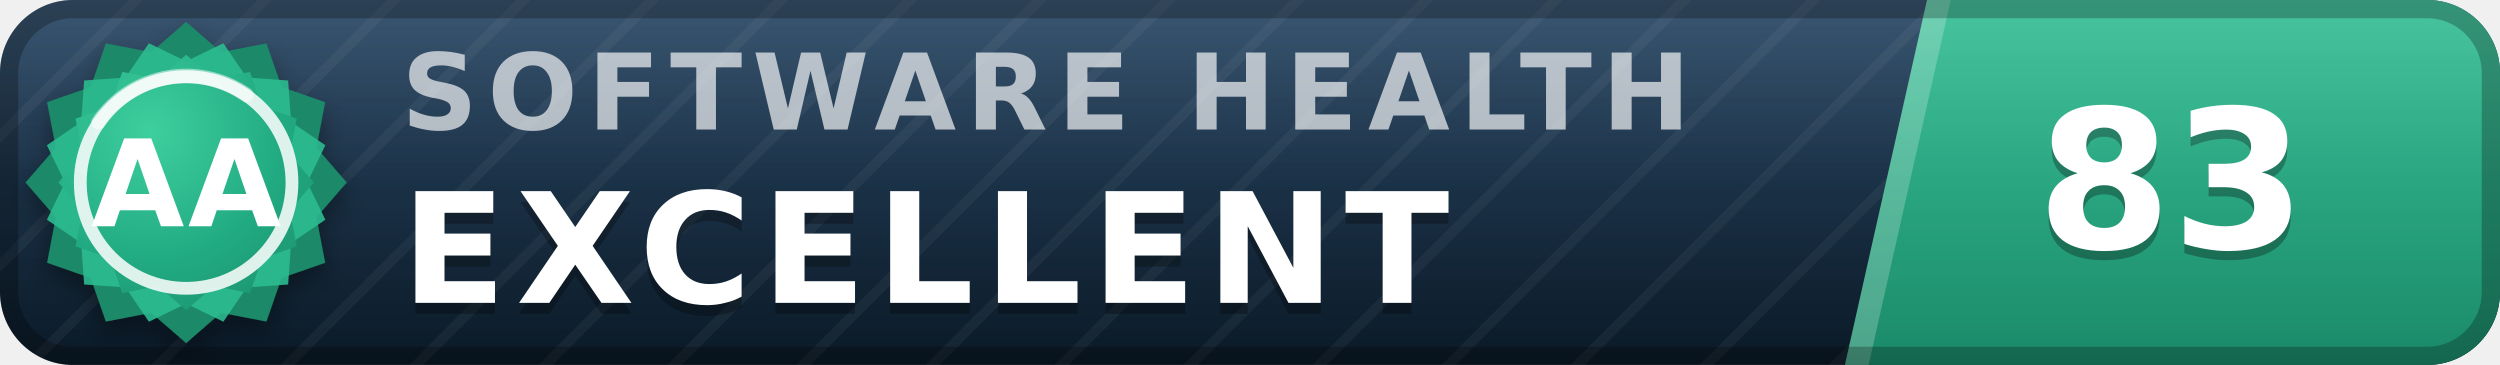
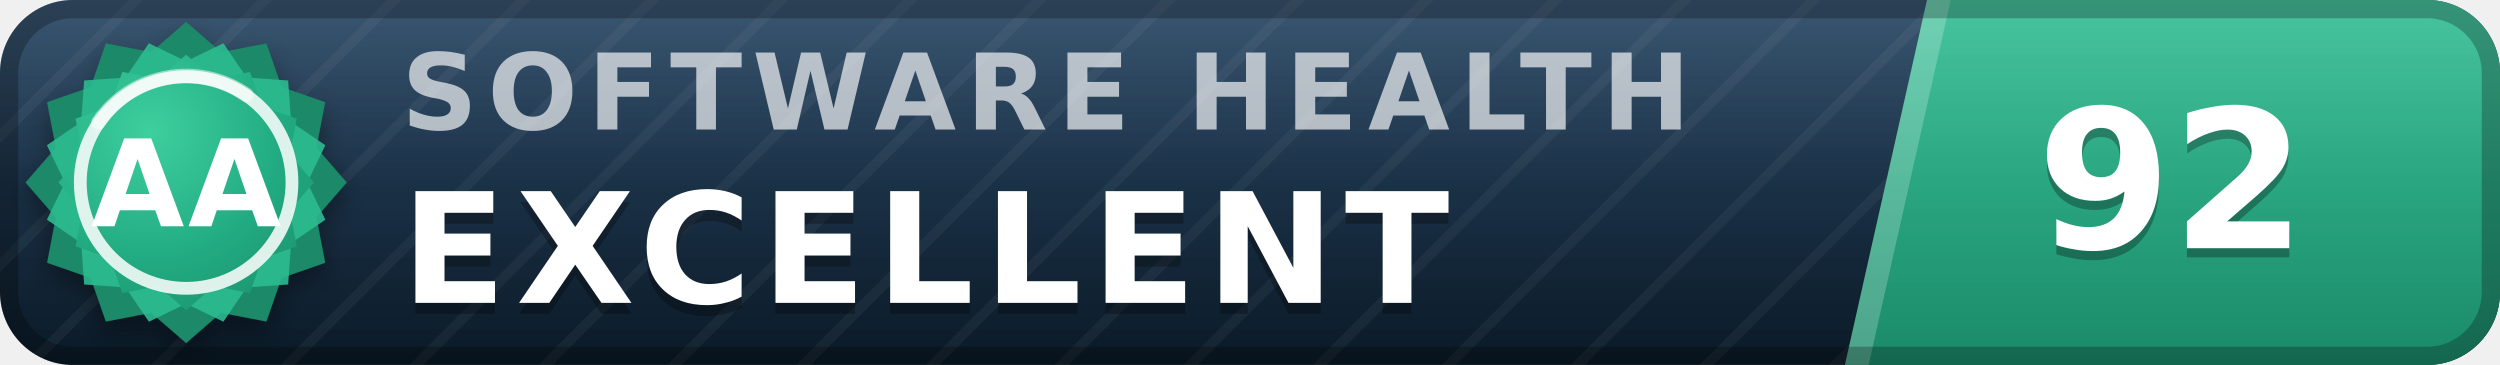
- <svg xmlns="http://www.w3.org/2000/svg" width="137" height="20" viewBox="0 0 137 20" role="img" aria-label="inspect.software software health index 83 of 100, excellent (grade AA)" font-family="Verdana,DejaVu Sans,Geneva,sans-serif">
+ <svg xmlns="http://www.w3.org/2000/svg" width="137" height="20" viewBox="0 0 137 20" role="img" aria-label="inspect.software software health index 92 of 100, excellent (grade AA)" font-family="Verdana,DejaVu Sans,Geneva,sans-serif">
  <defs>
    <linearGradient id="plate" x1="0" y1="0" x2="0" y2="1">
      <stop offset="0" stop-color="#1d3d5c" />
      <stop offset="1" stop-color="#0a1926" />
    </linearGradient>
    <linearGradient id="endplate" x1="0" y1="0" x2="0" y2="1">
      <stop offset="0" stop-color="#2cbc90" />
      <stop offset="1" stop-color="#1a8a68" />
    </linearGradient>
    <linearGradient id="gloss" x1="0" y1="0" x2="0" y2="1">
      <stop offset="0" stop-color="#fff" stop-opacity=".13" />
      <stop offset=".5" stop-color="#fff" stop-opacity=".03" />
      <stop offset="1" stop-color="#fff" stop-opacity="0" />
    </linearGradient>
    <pattern id="guilloche" width="5" height="5" patternUnits="userSpaceOnUse" patternTransform="rotate(45)">
      <line x1="0" y1="0" x2="0" y2="5" stroke="#fff" stroke-opacity=".045" stroke-width="1.1" />
    </pattern>
    <clipPath id="rounded">
      <rect width="137" height="20" rx="4" />
    </clipPath>
    <radialGradient id="sealFace" cx=".36" cy=".3" r=".95">
      <stop offset="0" stop-color="#3ecf9e" />
      <stop offset=".55" stop-color="#21aa81" />
      <stop offset="1" stop-color="#1a8a68" />
    </radialGradient>
    <filter id="sealShadow" x="-40%" y="-40%" width="180%" height="180%">
      <feDropShadow dx="0" dy="0.7" stdDeviation="0.7" flood-color="#000" flood-opacity="0.38" />
    </filter>
  </defs>
  <g clip-path="url(#rounded)">
    <rect width="137" height="20" fill="url(#plate)" />
    <rect width="137" height="20" fill="url(#guilloche)" />
    <polygon points="105.6,0 137,0 137,20 101.1,20" fill="url(#endplate)" />
    <polygon points="105.6,0 106.9,0 102.4,20 101.1,20" fill="#fff" fill-opacity=".22" />
    <text x="22.0" y="7.1" font-size="5.8" letter-spacing="0.55" fill="#fff" fill-opacity=".66" font-weight="bold" textLength="76.3" lengthAdjust="spacing">SOFTWARE HEALTH</text>
    <text x="22.0" y="17.2" font-size="8.4" fill="#000" fill-opacity=".3" font-weight="bold" letter-spacing="0.55" textLength="65.1" lengthAdjust="spacing">EXCELLENT</text>
    <text x="22.0" y="16.6" font-size="8.4" fill="#fff" font-weight="bold" letter-spacing="0.55" textLength="65.1" lengthAdjust="spacing">EXCELLENT</text>
-     <text x="119.0" y="14.1" font-size="10.6" fill="#000" fill-opacity=".3" font-weight="bold" text-anchor="middle">83</text>
-     <text x="119.0" y="13.6" font-size="10.6" fill="#fff" font-weight="bold" text-anchor="middle">83</text>
+     <text x="119.0" y="14.1" font-size="10.6" fill="#000" fill-opacity=".3" font-weight="bold" text-anchor="middle">92</text>
+     <text x="119.0" y="13.6" font-size="10.6" fill="#fff" font-weight="bold" text-anchor="middle">92</text>
    <rect width="137" height="20" fill="url(#gloss)" />
  </g>
  <rect x=".5" y=".5" width="136" height="19" rx="3.5" fill="none" stroke="#000" stroke-opacity=".25" />
  <g filter="url(#sealShadow)">
    <path d="M10.20 1.20 L12.11 2.86 L14.60 2.38 L15.43 4.77 L17.82 5.60 L17.34 8.09 L19.00 10.00 L17.34 11.91 L17.82 14.40 L15.43 15.23 L14.60 17.62 L12.11 17.14 L10.20 18.80 L8.29 17.14 L5.80 17.62 L4.97 15.23 L2.58 14.40 L3.06 11.91 L1.40 10.00 L3.06 8.09 L2.58 5.60 L4.97 4.77 L5.80 2.38 L8.29 2.86 L10.20 1.20 Z" fill="#1a8a68" />
  </g>
  <path d="M12.24 2.37 L13.52 4.25 L15.79 4.41 L15.95 6.68 L17.83 7.96 L16.84 10.00 L17.83 12.04 L15.95 13.32 L15.79 15.59 L13.52 15.75 L12.24 17.63 L10.20 16.64 L8.16 17.63 L6.88 15.75 L4.61 15.59 L4.45 13.32 L2.57 12.04 L3.56 10.00 L2.57 7.96 L4.45 6.68 L4.61 4.41 L6.88 4.25 L8.16 2.37 L10.20 3.36 L12.24 2.37 Z" fill="#2cbc90" fill-opacity=".9" />
  <path d="M10.20 3.00 L11.72 4.32 L13.70 3.94 L14.36 5.84 L16.26 6.50 L15.88 8.48 L17.20 10.00 L15.88 11.52 L16.26 13.50 L14.36 14.16 L13.70 16.06 L11.72 15.68 L10.20 17.00 L8.68 15.68 L6.70 16.06 L6.04 14.16 L4.14 13.50 L4.52 11.52 L3.20 10.00 L4.52 8.48 L4.14 6.50 L6.04 5.84 L6.70 3.94 L8.68 4.32 L10.20 3.00 Z" fill="url(#sealFace)" />
  <circle cx="10.2" cy="10.0" r="5.8" fill="none" stroke="#fff" stroke-opacity=".85" stroke-width=".7" />
  <path d="M5.4 6.7 A5.8 5.8 0 0 1 13.5 5.2" stroke="#fff" stroke-opacity=".5" stroke-width=".8" fill="none" stroke-linecap="round" />
  <text x="10.2" y="12.4" font-size="6.6" fill="#fff" font-weight="bold" text-anchor="middle" letter-spacing=".2">AA</text>
</svg>
